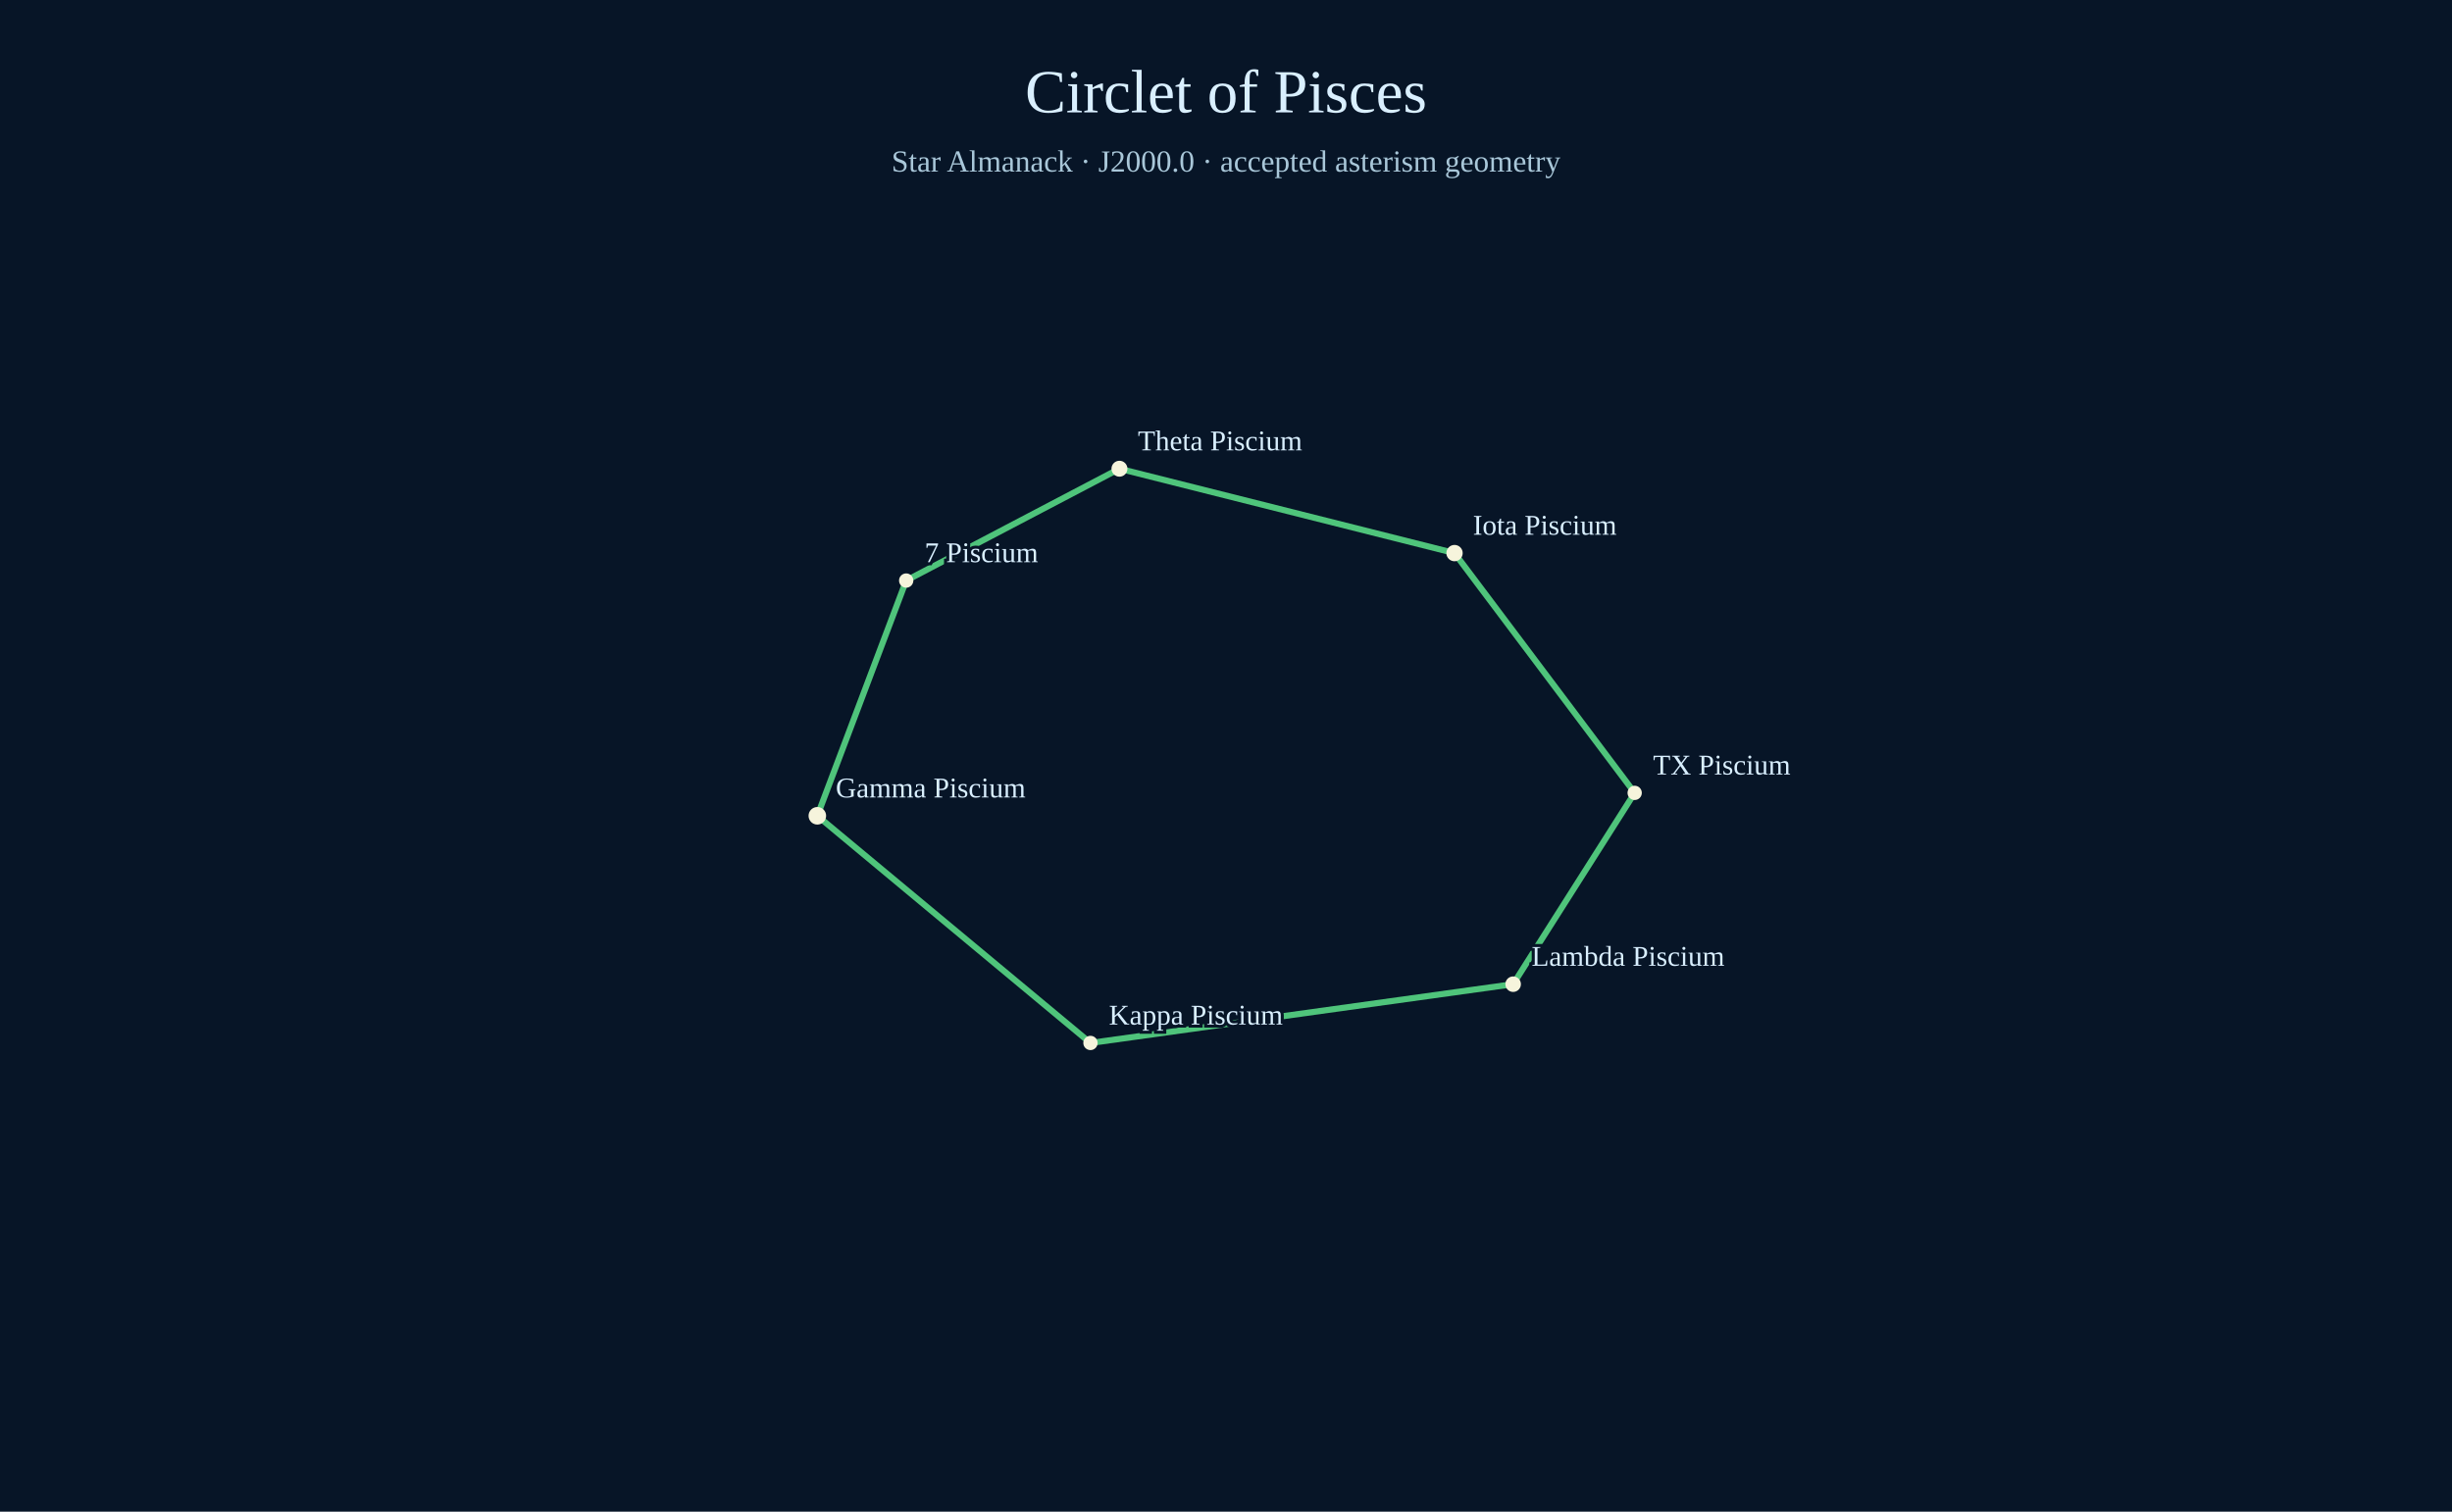
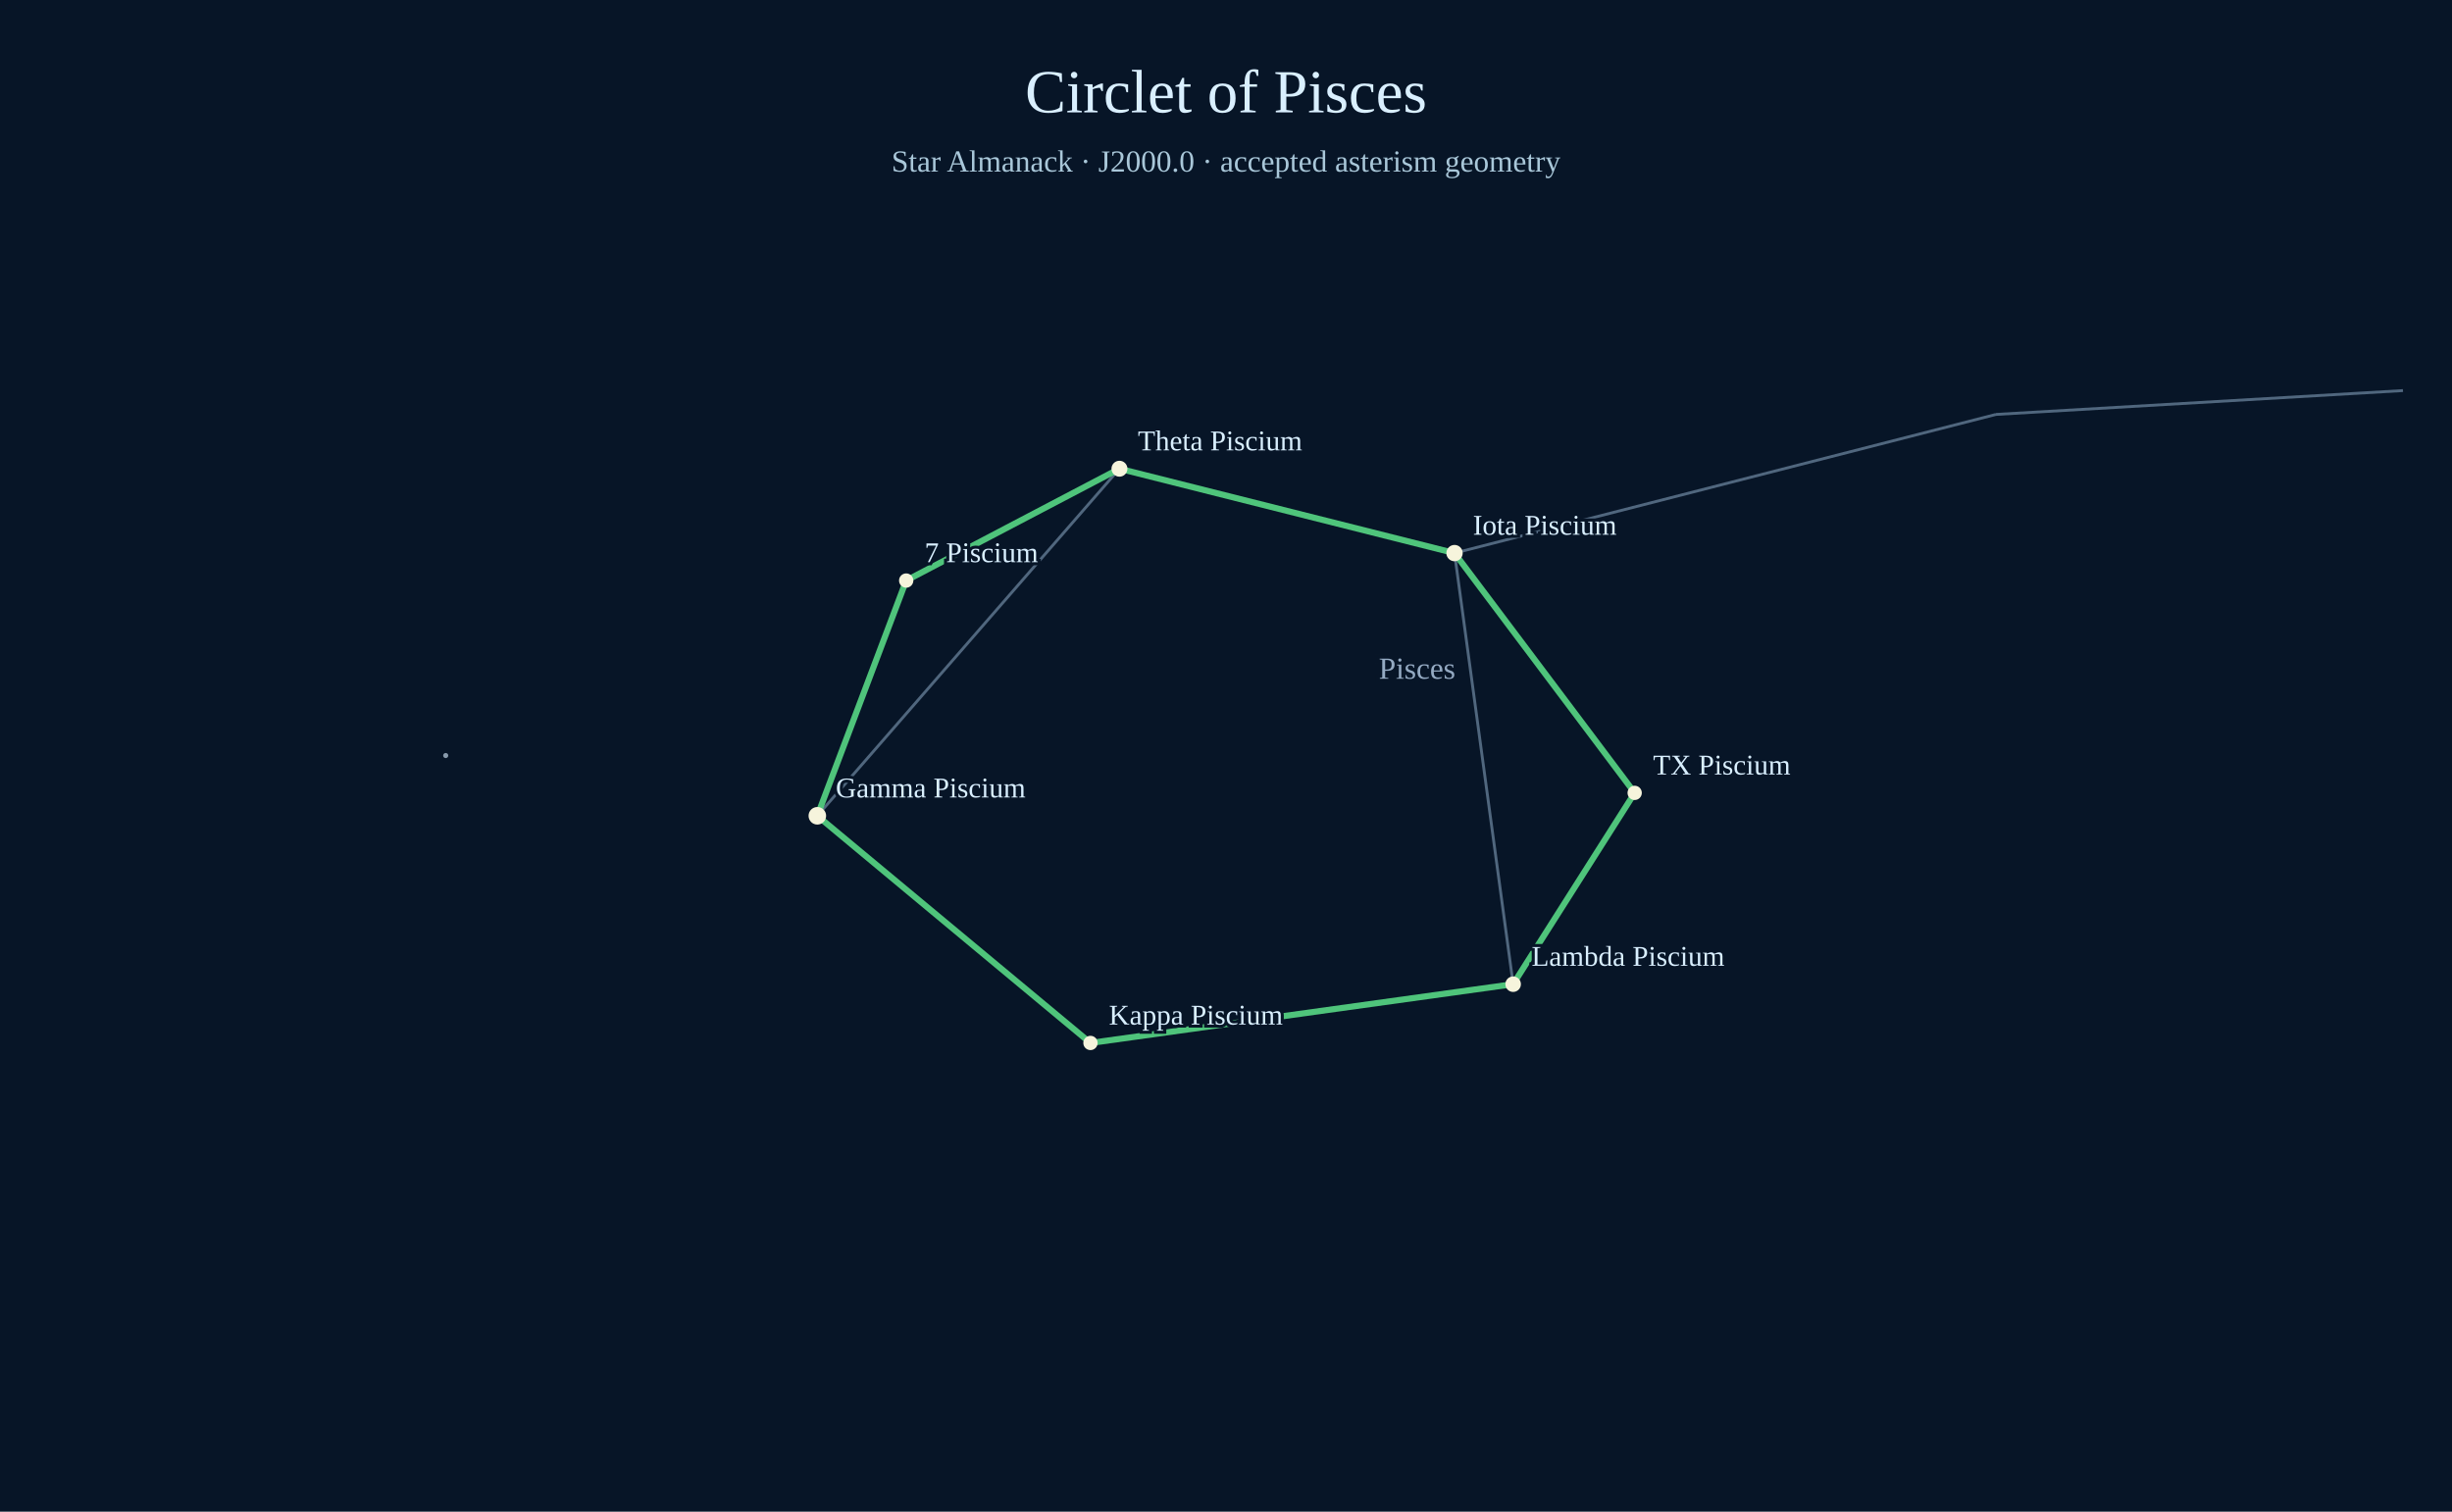
<svg xmlns="http://www.w3.org/2000/svg" width="1200" height="740" viewBox="0 0 1200 740">
  <rect width="1200" height="740" fill="#071527" />
  <text x="600" y="55" text-anchor="middle" font-size="30" fill="#d9efff">Circlet of Pisces</text>
  <text x="600" y="84" text-anchor="middle" font-size="15" fill="#a9c7d9">Star Almanack · J2000.0 · accepted asterism geometry</text>
+   <circle cx="218.13" cy="369.85" r="1.25" fill="#aabed0" opacity=".78" />
+   <line x1="711.84" y1="270.75" x2="547.85" y2="229.45" stroke="#738ca7" stroke-width="1.4" opacity=".68" />
+   <line x1="547.85" y1="229.45" x2="400.00" y2="399.35" stroke="#738ca7" stroke-width="1.4" opacity=".68" />
+   <line x1="400.00" y1="399.35" x2="533.67" y2="510.55" stroke="#738ca7" stroke-width="1.4" opacity=".68" />
+   <line x1="533.67" y1="510.55" x2="740.53" y2="481.78" stroke="#738ca7" stroke-width="1.4" opacity=".68" />
+   <line x1="740.53" y1="481.78" x2="711.84" y2="270.75" stroke="#738ca7" stroke-width="1.4" opacity=".68" />
+   <line x1="711.84" y1="270.75" x2="976.82" y2="202.87" stroke="#738ca7" stroke-width="1.4" opacity=".68" />
+   <line x1="976.82" y1="202.87" x2="1176.00" y2="191.20" stroke="#738ca7" stroke-width="1.4" opacity=".68" />
+   <text x="693.52" y="332.25" text-anchor="middle" font-size="15" fill="#adc4dd" opacity=".85" paint-order="stroke" stroke="#071527" stroke-width="4">Pisces</text>
  <line x1="547.85" y1="229.45" x2="443.49" y2="284.19" stroke="#4fc47b" stroke-width="3" />
  <line x1="443.49" y1="284.19" x2="400.00" y2="399.35" stroke="#4fc47b" stroke-width="3" />
  <line x1="400.00" y1="399.35" x2="533.67" y2="510.55" stroke="#4fc47b" stroke-width="3" />
  <line x1="533.67" y1="510.55" x2="740.53" y2="481.78" stroke="#4fc47b" stroke-width="3" />
  <line x1="740.53" y1="481.78" x2="800.00" y2="388.13" stroke="#4fc47b" stroke-width="3" />
  <line x1="800.00" y1="388.13" x2="711.84" y2="270.75" stroke="#4fc47b" stroke-width="3" />
  <line x1="711.84" y1="270.75" x2="547.85" y2="229.45" stroke="#4fc47b" stroke-width="3" />
  <circle cx="547.85" cy="229.45" r="3.9" fill="#f6f4dc" />
  <text x="556.85" y="220.45" fill="#d9efff" font-size="14" paint-order="stroke" stroke="#071527" stroke-width="3">Theta Piscium</text>
  <circle cx="443.49" cy="284.19" r="3.5" fill="#f6f4dc" />
  <text x="452.49" y="275.19" fill="#d9efff" font-size="14" paint-order="stroke" stroke="#071527" stroke-width="3">7 Piscium</text>
  <circle cx="400.00" cy="399.35" r="4.3" fill="#f6f4dc" />
  <text x="409.00" y="390.35" fill="#d9efff" font-size="14" paint-order="stroke" stroke="#071527" stroke-width="3">Gamma Piscium</text>
  <circle cx="533.67" cy="510.55" r="3.5" fill="#f6f4dc" />
  <text x="542.67" y="501.55" fill="#d9efff" font-size="14" paint-order="stroke" stroke="#071527" stroke-width="3">Kappa Piscium</text>
  <circle cx="740.53" cy="481.78" r="3.8" fill="#f6f4dc" />
  <text x="749.53" y="472.78" fill="#d9efff" font-size="14" paint-order="stroke" stroke="#071527" stroke-width="3">Lambda Piscium</text>
  <circle cx="800.00" cy="388.13" r="3.5" fill="#f6f4dc" />
  <text x="809.00" y="379.13" fill="#d9efff" font-size="14" paint-order="stroke" stroke="#071527" stroke-width="3">TX Piscium</text>
  <circle cx="711.84" cy="270.75" r="4.0" fill="#f6f4dc" />
  <text x="720.84" y="261.75" fill="#d9efff" font-size="14" paint-order="stroke" stroke="#071527" stroke-width="3">Iota Piscium</text>
</svg>
